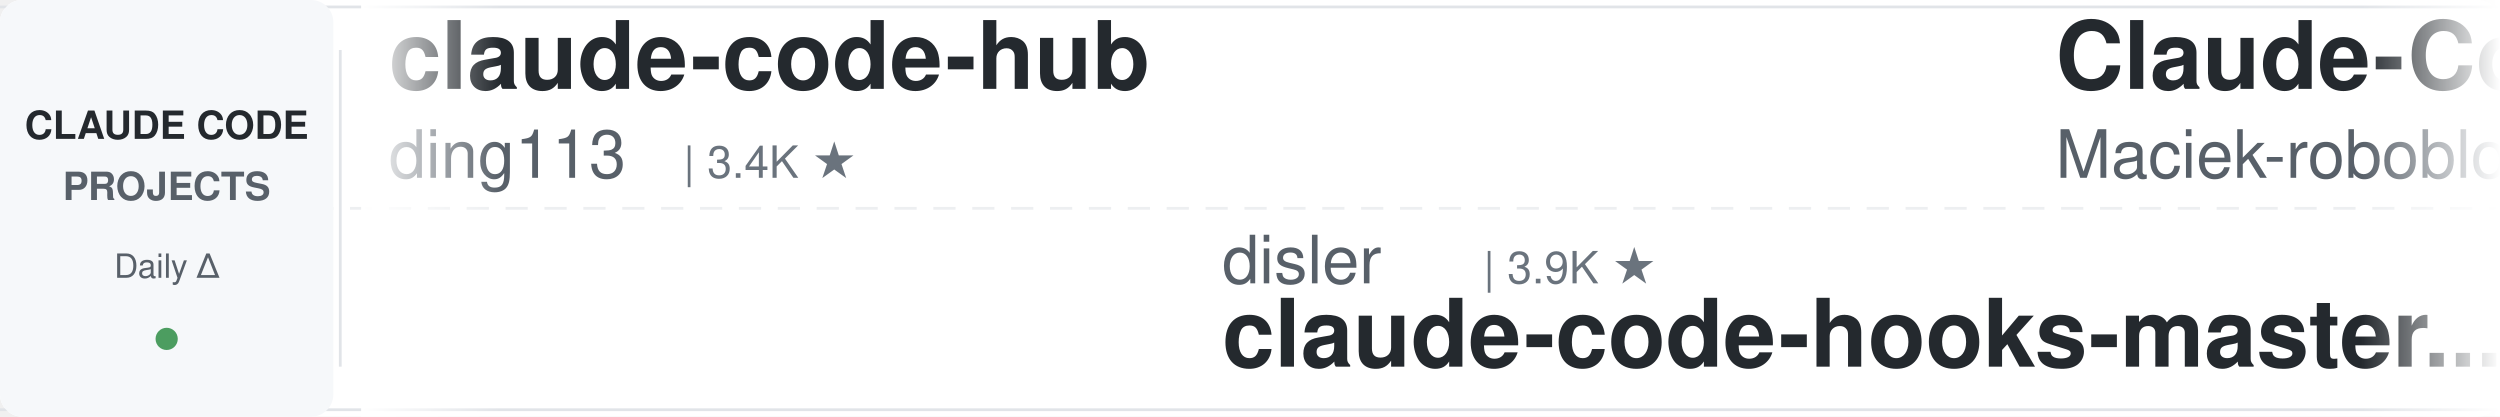
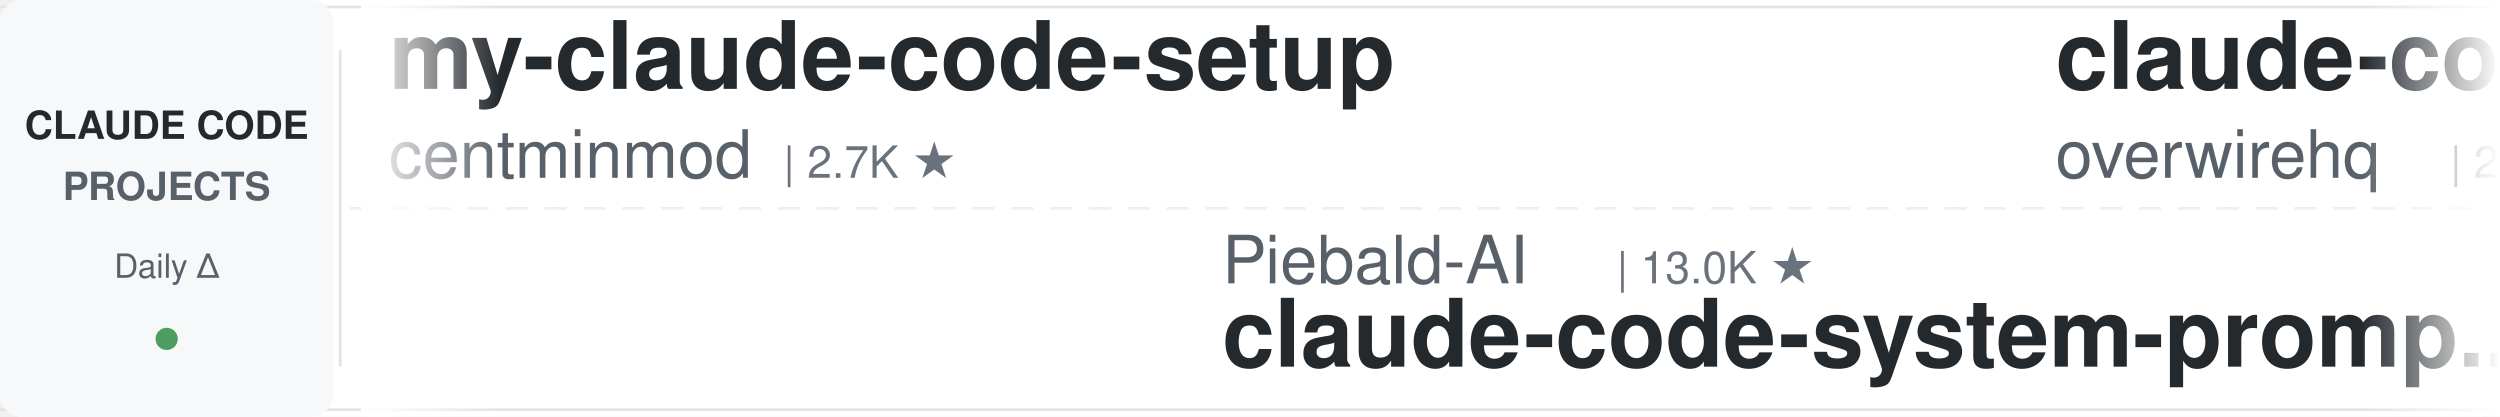
<svg xmlns="http://www.w3.org/2000/svg" width="900" height="150">
  <defs>
    <linearGradient id="leftFade" x1="0%" y1="0%" x2="100%" y2="0%">
      <stop offset="0%" style="stop-color:#ffffff;stop-opacity:1" />
      <stop offset="100%" style="stop-color:#ffffff;stop-opacity:0" />
    </linearGradient>
    <linearGradient id="rightFade" x1="0%" y1="0%" x2="100%" y2="0%">
      <stop offset="0%" style="stop-color:#ffffff;stop-opacity:0" />
      <stop offset="100%" style="stop-color:#ffffff;stop-opacity:1" />
    </linearGradient>
  </defs>
  <rect width="900" height="150" fill="#ffffff" rx="8" />
  <rect x="0" y="2" width="900" height="1" fill="#e1e4e8" />
  <rect x="0" y="147" width="900" height="1" fill="#e1e4e8" />
  <line x1="0" y1="75" x2="900" y2="75" stroke="#e1e4e8" stroke-width="1" stroke-dasharray="8 6" opacity="0.6" />
  <rect x="0" y="0" width="120" height="150" fill="#f6f8fa" rx="8" />
  <text x="60" y="50" font-family="-apple-system, BlinkMacSystemFont, 'Segoe UI', Helvetica, Arial, sans-serif" font-size="14" font-weight="600" fill="#24292e" text-anchor="middle">CLAUDE CODE</text>
  <text x="60" y="72" font-family="-apple-system, BlinkMacSystemFont, 'Segoe UI', Helvetica, Arial, sans-serif" font-size="14" font-weight="600" fill="#586069" text-anchor="middle">PROJECTS</text>
  <text x="60" y="100" font-family="-apple-system, BlinkMacSystemFont, 'Segoe UI', Helvetica, Arial, sans-serif" font-size="12" font-weight="500" fill="#586069" text-anchor="middle">Daily Δ</text>
  <circle cx="60" cy="122" r="4" fill="#22863a" opacity="0.8" />
  <rect x="122" y="18" width="1" height="114" fill="#e1e4e8" />
  <clipPath id="tickerClip">
    <rect x="130" y="0" width="770" height="150" />
  </clipPath>
  <g clip-path="url(#tickerClip)">
    <g id="tickerItems">
      <animateTransform attributeName="transform" attributeType="XML" type="translate" from="0 0" to="-3000 0" dur="54s" repeatCount="indefinite" />
      <g transform="translate(0, 0)">
-         <text x="140" y="32" font-family="-apple-system, BlinkMacSystemFont, 'Segoe UI', Helvetica, Arial, sans-serif" font-size="34" font-weight="600" fill="#24292e">claude-code-hub</text>
-         <text x="140" y="64" font-family="-apple-system, BlinkMacSystemFont, 'Segoe UI', Helvetica, Arial, sans-serif" font-size="24" font-weight="400" fill="#586069">ding113</text>
-         <text x="246" y="64" font-family="-apple-system, BlinkMacSystemFont, 'Segoe UI', Helvetica, Arial, sans-serif" font-size="16" font-weight="500" fill="#6a737d">| 3.4K ★</text>
+         <text x="140" y="32" font-family="-apple-system, BlinkMacSystemFont, 'Segoe UI', Helvetica, Arial, sans-serif" font-size="34" font-weight="600" fill="#24292e">my-claude-code-setup</text>
+         <text x="140" y="64" font-family="-apple-system, BlinkMacSystemFont, 'Segoe UI', Helvetica, Arial, sans-serif" font-size="24" font-weight="400" fill="#586069">centminmod</text>
+         <text x="282" y="64" font-family="-apple-system, BlinkMacSystemFont, 'Segoe UI', Helvetica, Arial, sans-serif" font-size="16" font-weight="500" fill="#6a737d">| 2.7K ★</text>
      </g>
      <g transform="translate(300, 0)">
-         <text x="140" y="102" font-family="-apple-system, BlinkMacSystemFont, 'Segoe UI', Helvetica, Arial, sans-serif" font-size="24" font-weight="400" fill="#586069">disler</text>
-         <text x="234" y="102" font-family="-apple-system, BlinkMacSystemFont, 'Segoe UI', Helvetica, Arial, sans-serif" font-size="16" font-weight="500" fill="#6a737d">| 3.9K ★</text>
-         <text x="140" y="132" font-family="-apple-system, BlinkMacSystemFont, 'Segoe UI', Helvetica, Arial, sans-serif" font-size="34" font-weight="600" fill="#24292e">claude-code-hooks-master...</text>
+         <text x="140" y="102" font-family="-apple-system, BlinkMacSystemFont, 'Segoe UI', Helvetica, Arial, sans-serif" font-size="24" font-weight="400" fill="#586069">Piebald-AI</text>
+         <text x="282" y="102" font-family="-apple-system, BlinkMacSystemFont, 'Segoe UI', Helvetica, Arial, sans-serif" font-size="16" font-weight="500" fill="#6a737d">| 13.0K ★</text>
+         <text x="140" y="132" font-family="-apple-system, BlinkMacSystemFont, 'Segoe UI', Helvetica, Arial, sans-serif" font-size="34" font-weight="600" fill="#24292e">claude-code-system-promp...</text>
      </g>
      <g transform="translate(600, 0)">
-         <text x="140" y="32" font-family="-apple-system, BlinkMacSystemFont, 'Segoe UI', Helvetica, Arial, sans-serif" font-size="34" font-weight="600" fill="#24292e">Claude-Code-Usage-Monito...</text>
-         <text x="140" y="64" font-family="-apple-system, BlinkMacSystemFont, 'Segoe UI', Helvetica, Arial, sans-serif" font-size="24" font-weight="400" fill="#586069">Maciek-roboblog</text>
-         <text x="342" y="64" font-family="-apple-system, BlinkMacSystemFont, 'Segoe UI', Helvetica, Arial, sans-serif" font-size="16" font-weight="500" fill="#6a737d">| 8.8K ★</text>
+         <text x="140" y="32" font-family="-apple-system, BlinkMacSystemFont, 'Segoe UI', Helvetica, Arial, sans-serif" font-size="34" font-weight="600" fill="#24292e">claude-code-telegram</text>
+         <text x="140" y="64" font-family="-apple-system, BlinkMacSystemFont, 'Segoe UI', Helvetica, Arial, sans-serif" font-size="24" font-weight="400" fill="#586069">overwirehq</text>
+         <text x="282" y="64" font-family="-apple-system, BlinkMacSystemFont, 'Segoe UI', Helvetica, Arial, sans-serif" font-size="16" font-weight="500" fill="#6a737d">| 2.8K ★</text>
      </g>
      <g transform="translate(900, 0)">
-         <text x="140" y="102" font-family="-apple-system, BlinkMacSystemFont, 'Segoe UI', Helvetica, Arial, sans-serif" font-size="24" font-weight="400" fill="#586069">huangjia2019</text>
-         <text x="306" y="102" font-family="-apple-system, BlinkMacSystemFont, 'Segoe UI', Helvetica, Arial, sans-serif" font-size="16" font-weight="500" fill="#6a737d">| 1.1K ★</text>
-         <text x="140" y="132" font-family="-apple-system, BlinkMacSystemFont, 'Segoe UI', Helvetica, Arial, sans-serif" font-size="34" font-weight="600" fill="#24292e">claude-code-engineering</text>
+         <text x="140" y="102" font-family="-apple-system, BlinkMacSystemFont, 'Segoe UI', Helvetica, Arial, sans-serif" font-size="24" font-weight="400" fill="#586069">WorldFlowAI</text>
+         <text x="294" y="102" font-family="-apple-system, BlinkMacSystemFont, 'Segoe UI', Helvetica, Arial, sans-serif" font-size="16" font-weight="500" fill="#6a737d">| 5.3K ★</text>
+         <text x="140" y="132" font-family="-apple-system, BlinkMacSystemFont, 'Segoe UI', Helvetica, Arial, sans-serif" font-size="34" font-weight="600" fill="#24292e">everything-claude-code</text>
      </g>
      <g transform="translate(1200, 0)">
+         <text x="140" y="32" font-family="-apple-system, BlinkMacSystemFont, 'Segoe UI', Helvetica, Arial, sans-serif" font-size="34" font-weight="600" fill="#24292e">system_prompts_leaks</text>
+         <text x="140" y="64" font-family="-apple-system, BlinkMacSystemFont, 'Segoe UI', Helvetica, Arial, sans-serif" font-size="24" font-weight="400" fill="#586069">asgeirtj</text>
+         <text x="258" y="64" font-family="-apple-system, BlinkMacSystemFont, 'Segoe UI', Helvetica, Arial, sans-serif" font-size="16" font-weight="500" fill="#6a737d">| 70.0K ★</text>
+       </g>
+       <g transform="translate(1500, 0)">
+         <text x="140" y="102" font-family="-apple-system, BlinkMacSystemFont, 'Segoe UI', Helvetica, Arial, sans-serif" font-size="24" font-weight="400" fill="#586069">hangsman</text>
+         <text x="258" y="102" font-family="-apple-system, BlinkMacSystemFont, 'Segoe UI', Helvetica, Arial, sans-serif" font-size="16" font-weight="500" fill="#6a737d">| 799 ★</text>
+         <text x="140" y="132" font-family="-apple-system, BlinkMacSystemFont, 'Segoe UI', Helvetica, Arial, sans-serif" font-size="34" font-weight="600" fill="#24292e">claude-code-source</text>
+       </g>
+       <g transform="translate(1800, 0)">
+         <text x="140" y="32" font-family="-apple-system, BlinkMacSystemFont, 'Segoe UI', Helvetica, Arial, sans-serif" font-size="34" font-weight="600" fill="#24292e">claude-code-book</text>
+         <text x="140" y="64" font-family="-apple-system, BlinkMacSystemFont, 'Segoe UI', Helvetica, Arial, sans-serif" font-size="24" font-weight="400" fill="#586069">lintsinghua</text>
+         <text x="294" y="64" font-family="-apple-system, BlinkMacSystemFont, 'Segoe UI', Helvetica, Arial, sans-serif" font-size="16" font-weight="500" fill="#6a737d">| 4.3K ★</text>
+       </g>
+       <g transform="translate(2100, 0)">
+         <text x="140" y="102" font-family="-apple-system, BlinkMacSystemFont, 'Segoe UI', Helvetica, Arial, sans-serif" font-size="24" font-weight="400" fill="#586069">Chachamaru127</text>
+         <text x="318" y="102" font-family="-apple-system, BlinkMacSystemFont, 'Segoe UI', Helvetica, Arial, sans-serif" font-size="16" font-weight="500" fill="#6a737d">| 3.2K ★</text>
+         <text x="140" y="132" font-family="-apple-system, BlinkMacSystemFont, 'Segoe UI', Helvetica, Arial, sans-serif" font-size="34" font-weight="600" fill="#24292e">claude-code-harness</text>
+       </g>
+       <g transform="translate(2400, 0)">
        <text x="140" y="32" font-family="-apple-system, BlinkMacSystemFont, 'Segoe UI', Helvetica, Arial, sans-serif" font-size="34" font-weight="600" fill="#24292e">claude-code-ultimate-gui...</text>
        <text x="140" y="64" font-family="-apple-system, BlinkMacSystemFont, 'Segoe UI', Helvetica, Arial, sans-serif" font-size="24" font-weight="400" fill="#586069">FlorianBruniaux</text>
        <text x="342" y="64" font-family="-apple-system, BlinkMacSystemFont, 'Segoe UI', Helvetica, Arial, sans-serif" font-size="16" font-weight="500" fill="#6a737d">| 6.2K ★</text>
      </g>
-       <g transform="translate(1500, 0)">
-         <text x="140" y="102" font-family="-apple-system, BlinkMacSystemFont, 'Segoe UI', Helvetica, Arial, sans-serif" font-size="24" font-weight="400" fill="#586069">WorldFlowAI</text>
-         <text x="294" y="102" font-family="-apple-system, BlinkMacSystemFont, 'Segoe UI', Helvetica, Arial, sans-serif" font-size="16" font-weight="500" fill="#6a737d">| 5.2K ★</text>
-         <text x="140" y="132" font-family="-apple-system, BlinkMacSystemFont, 'Segoe UI', Helvetica, Arial, sans-serif" font-size="34" font-weight="600" fill="#24292e">everything-claude-code</text>
-       </g>
-       <g transform="translate(1800, 0)">
-         <text x="140" y="32" font-family="-apple-system, BlinkMacSystemFont, 'Segoe UI', Helvetica, Arial, sans-serif" font-size="34" font-weight="600" fill="#24292e">claude-code-tudou</text>
-         <text x="140" y="64" font-family="-apple-system, BlinkMacSystemFont, 'Segoe UI', Helvetica, Arial, sans-serif" font-size="24" font-weight="400" fill="#586069">AICoderTudou</text>
-         <text x="306" y="64" font-family="-apple-system, BlinkMacSystemFont, 'Segoe UI', Helvetica, Arial, sans-serif" font-size="16" font-weight="500" fill="#6a737d">| 493 ★</text>
-       </g>
-       <g transform="translate(2100, 0)">
-         <text x="140" y="102" font-family="-apple-system, BlinkMacSystemFont, 'Segoe UI', Helvetica, Arial, sans-serif" font-size="24" font-weight="400" fill="#586069">techjarves</text>
-         <text x="282" y="102" font-family="-apple-system, BlinkMacSystemFont, 'Segoe UI', Helvetica, Arial, sans-serif" font-size="16" font-weight="500" fill="#6a737d">| 1.6K ★</text>
-         <text x="140" y="132" font-family="-apple-system, BlinkMacSystemFont, 'Segoe UI', Helvetica, Arial, sans-serif" font-size="34" font-weight="600" fill="#24292e">ClaudeCode-Portable</text>
-       </g>
-       <g transform="translate(2400, 0)">
-         <text x="140" y="32" font-family="-apple-system, BlinkMacSystemFont, 'Segoe UI', Helvetica, Arial, sans-serif" font-size="34" font-weight="600" fill="#24292e">Claude-Code-Source-Study</text>
-         <text x="140" y="64" font-family="-apple-system, BlinkMacSystemFont, 'Segoe UI', Helvetica, Arial, sans-serif" font-size="24" font-weight="400" fill="#586069">luyao618</text>
-         <text x="258" y="64" font-family="-apple-system, BlinkMacSystemFont, 'Segoe UI', Helvetica, Arial, sans-serif" font-size="16" font-weight="500" fill="#6a737d">| 1.7K ★</text>
-       </g>
      <g transform="translate(2700, 0)">
-         <text x="140" y="102" font-family="-apple-system, BlinkMacSystemFont, 'Segoe UI', Helvetica, Arial, sans-serif" font-size="24" font-weight="400" fill="#586069">alejandrobalderas</text>
-         <text x="366" y="102" font-family="-apple-system, BlinkMacSystemFont, 'Segoe UI', Helvetica, Arial, sans-serif" font-size="16" font-weight="500" fill="#6a737d">| 3.0K ★</text>
-         <text x="140" y="132" font-family="-apple-system, BlinkMacSystemFont, 'Segoe UI', Helvetica, Arial, sans-serif" font-size="34" font-weight="600" fill="#24292e">claude-code-from-source</text>
+         <text x="140" y="102" font-family="-apple-system, BlinkMacSystemFont, 'Segoe UI', Helvetica, Arial, sans-serif" font-size="24" font-weight="400" fill="#586069">nicedreamzapp</text>
+         <text x="318" y="102" font-family="-apple-system, BlinkMacSystemFont, 'Segoe UI', Helvetica, Arial, sans-serif" font-size="16" font-weight="500" fill="#6a737d">| 3.4K ★</text>
+         <text x="140" y="132" font-family="-apple-system, BlinkMacSystemFont, 'Segoe UI', Helvetica, Arial, sans-serif" font-size="34" font-weight="600" fill="#24292e">claude-code-local</text>
      </g>
      <g transform="translate(3000, 0)">
-         <text x="140" y="32" font-family="-apple-system, BlinkMacSystemFont, 'Segoe UI', Helvetica, Arial, sans-serif" font-size="34" font-weight="600" fill="#24292e">claude-code-hub</text>
-         <text x="140" y="64" font-family="-apple-system, BlinkMacSystemFont, 'Segoe UI', Helvetica, Arial, sans-serif" font-size="24" font-weight="400" fill="#586069">ding113</text>
-         <text x="246" y="64" font-family="-apple-system, BlinkMacSystemFont, 'Segoe UI', Helvetica, Arial, sans-serif" font-size="16" font-weight="500" fill="#6a737d">| 3.4K ★</text>
+         <text x="140" y="32" font-family="-apple-system, BlinkMacSystemFont, 'Segoe UI', Helvetica, Arial, sans-serif" font-size="34" font-weight="600" fill="#24292e">my-claude-code-setup</text>
+         <text x="140" y="64" font-family="-apple-system, BlinkMacSystemFont, 'Segoe UI', Helvetica, Arial, sans-serif" font-size="24" font-weight="400" fill="#586069">centminmod</text>
+         <text x="282" y="64" font-family="-apple-system, BlinkMacSystemFont, 'Segoe UI', Helvetica, Arial, sans-serif" font-size="16" font-weight="500" fill="#6a737d">| 2.7K ★</text>
      </g>
      <g transform="translate(3300, 0)">
-         <text x="140" y="102" font-family="-apple-system, BlinkMacSystemFont, 'Segoe UI', Helvetica, Arial, sans-serif" font-size="24" font-weight="400" fill="#586069">disler</text>
-         <text x="234" y="102" font-family="-apple-system, BlinkMacSystemFont, 'Segoe UI', Helvetica, Arial, sans-serif" font-size="16" font-weight="500" fill="#6a737d">| 3.9K ★</text>
-         <text x="140" y="132" font-family="-apple-system, BlinkMacSystemFont, 'Segoe UI', Helvetica, Arial, sans-serif" font-size="34" font-weight="600" fill="#24292e">claude-code-hooks-master...</text>
+         <text x="140" y="102" font-family="-apple-system, BlinkMacSystemFont, 'Segoe UI', Helvetica, Arial, sans-serif" font-size="24" font-weight="400" fill="#586069">Piebald-AI</text>
+         <text x="282" y="102" font-family="-apple-system, BlinkMacSystemFont, 'Segoe UI', Helvetica, Arial, sans-serif" font-size="16" font-weight="500" fill="#6a737d">| 13.0K ★</text>
+         <text x="140" y="132" font-family="-apple-system, BlinkMacSystemFont, 'Segoe UI', Helvetica, Arial, sans-serif" font-size="34" font-weight="600" fill="#24292e">claude-code-system-promp...</text>
      </g>
      <g transform="translate(3600, 0)">
-         <text x="140" y="32" font-family="-apple-system, BlinkMacSystemFont, 'Segoe UI', Helvetica, Arial, sans-serif" font-size="34" font-weight="600" fill="#24292e">Claude-Code-Usage-Monito...</text>
-         <text x="140" y="64" font-family="-apple-system, BlinkMacSystemFont, 'Segoe UI', Helvetica, Arial, sans-serif" font-size="24" font-weight="400" fill="#586069">Maciek-roboblog</text>
-         <text x="342" y="64" font-family="-apple-system, BlinkMacSystemFont, 'Segoe UI', Helvetica, Arial, sans-serif" font-size="16" font-weight="500" fill="#6a737d">| 8.8K ★</text>
+         <text x="140" y="32" font-family="-apple-system, BlinkMacSystemFont, 'Segoe UI', Helvetica, Arial, sans-serif" font-size="34" font-weight="600" fill="#24292e">claude-code-telegram</text>
+         <text x="140" y="64" font-family="-apple-system, BlinkMacSystemFont, 'Segoe UI', Helvetica, Arial, sans-serif" font-size="24" font-weight="400" fill="#586069">overwirehq</text>
+         <text x="282" y="64" font-family="-apple-system, BlinkMacSystemFont, 'Segoe UI', Helvetica, Arial, sans-serif" font-size="16" font-weight="500" fill="#6a737d">| 2.8K ★</text>
      </g>
      <g transform="translate(3900, 0)">
-         <text x="140" y="102" font-family="-apple-system, BlinkMacSystemFont, 'Segoe UI', Helvetica, Arial, sans-serif" font-size="24" font-weight="400" fill="#586069">huangjia2019</text>
-         <text x="306" y="102" font-family="-apple-system, BlinkMacSystemFont, 'Segoe UI', Helvetica, Arial, sans-serif" font-size="16" font-weight="500" fill="#6a737d">| 1.1K ★</text>
-         <text x="140" y="132" font-family="-apple-system, BlinkMacSystemFont, 'Segoe UI', Helvetica, Arial, sans-serif" font-size="34" font-weight="600" fill="#24292e">claude-code-engineering</text>
+         <text x="140" y="102" font-family="-apple-system, BlinkMacSystemFont, 'Segoe UI', Helvetica, Arial, sans-serif" font-size="24" font-weight="400" fill="#586069">WorldFlowAI</text>
+         <text x="294" y="102" font-family="-apple-system, BlinkMacSystemFont, 'Segoe UI', Helvetica, Arial, sans-serif" font-size="16" font-weight="500" fill="#6a737d">| 5.3K ★</text>
+         <text x="140" y="132" font-family="-apple-system, BlinkMacSystemFont, 'Segoe UI', Helvetica, Arial, sans-serif" font-size="34" font-weight="600" fill="#24292e">everything-claude-code</text>
      </g>
    </g>
  </g>
  <rect x="130" y="0" width="50" height="150" fill="url(#leftFade)" />
  <rect x="850" y="0" width="50" height="150" fill="url(#rightFade)" />
</svg>
